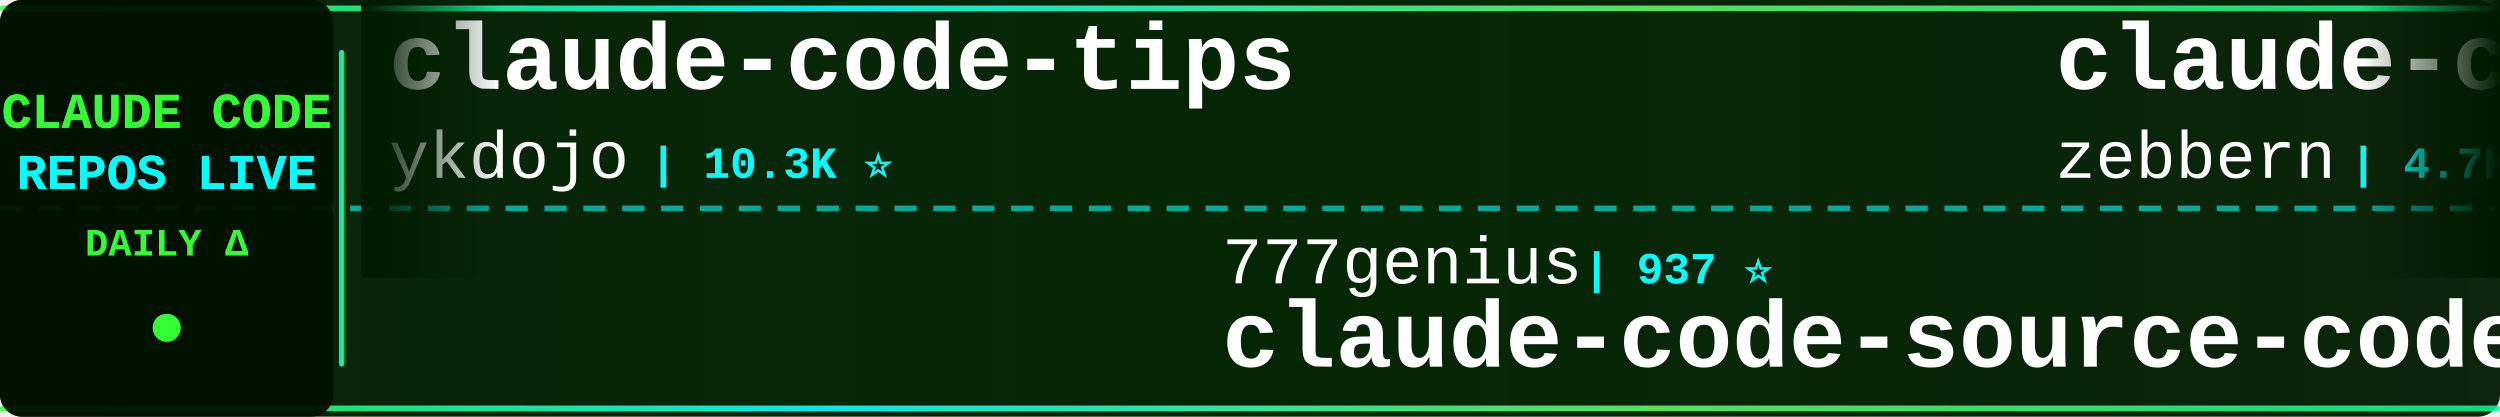
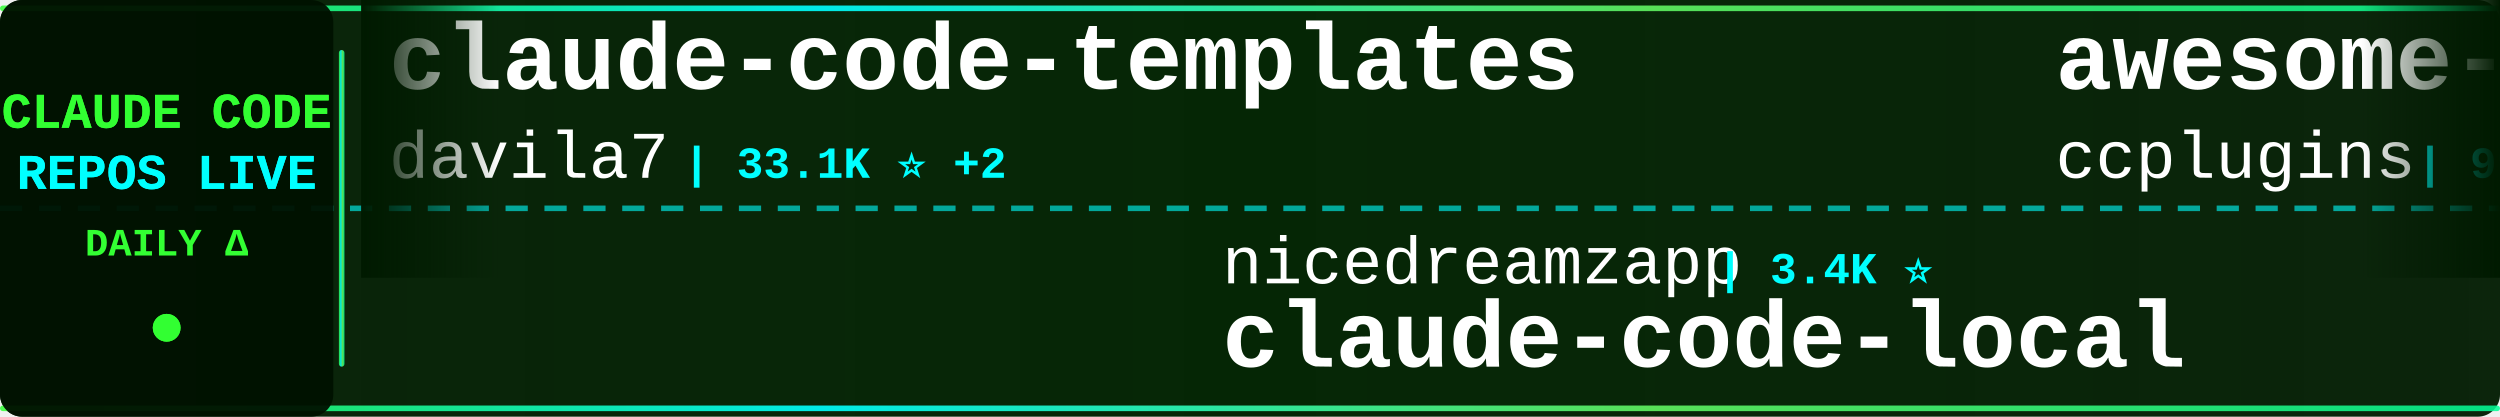
<svg xmlns="http://www.w3.org/2000/svg" width="900" height="150">
  <defs>
    <linearGradient id="tickerBg" x1="0%" y1="0%" x2="100%" y2="0%">
      <stop offset="0%" style="stop-color:#001a00;stop-opacity:0.95" />
      <stop offset="50%" style="stop-color:#002200;stop-opacity:0.98" />
      <stop offset="100%" style="stop-color:#001a00;stop-opacity:0.95" />
    </linearGradient>
    <linearGradient id="borderGrad" x1="0%" y1="0%" x2="100%" y2="0%">
      <stop offset="0%" style="stop-color:#33ff33;stop-opacity:0.85">
        <animate attributeName="stop-opacity" values="0.85;1;0.85" dur="2s" repeatCount="indefinite" />
      </stop>
      <stop offset="33%" style="stop-color:#00ffff;stop-opacity:0.9">
        <animate attributeName="stop-opacity" values="0.9;1;0.9" dur="2.2s" repeatCount="indefinite" />
      </stop>
      <stop offset="66%" style="stop-color:#66ff66;stop-opacity:0.85">
        <animate attributeName="stop-opacity" values="0.85;1;0.85" dur="1.8s" repeatCount="indefinite" />
      </stop>
      <stop offset="100%" style="stop-color:#00ff99;stop-opacity:0.85">
        <animate attributeName="stop-opacity" values="0.85;1;0.85" dur="2s" repeatCount="indefinite" />
      </stop>
    </linearGradient>
    <filter id="textGlow">
      <feGaussianBlur stdDeviation="0.1" result="coloredBlur" />
      <feMerge>
        <feMergeNode in="coloredBlur" />
        <feMergeNode in="SourceGraphic" />
      </feMerge>
    </filter>
    <filter id="metricGlow">
      <feGaussianBlur stdDeviation="0.2" result="coloredBlur" />
      <feMerge>
        <feMergeNode in="coloredBlur" />
        <feMergeNode in="SourceGraphic" />
      </feMerge>
    </filter>
    <linearGradient id="leftFade" x1="0%" y1="0%" x2="100%" y2="0%">
      <stop offset="0%" style="stop-color:#001a00;stop-opacity:1" />
      <stop offset="100%" style="stop-color:#001a00;stop-opacity:0" />
    </linearGradient>
    <linearGradient id="rightFade" x1="0%" y1="0%" x2="100%" y2="0%">
      <stop offset="0%" style="stop-color:#001a00;stop-opacity:0" />
      <stop offset="100%" style="stop-color:#001a00;stop-opacity:1" />
    </linearGradient>
  </defs>
  <rect width="900" height="150" fill="url(#tickerBg)" rx="8" />
  <rect x="0" y="2" width="900" height="2" fill="url(#borderGrad)" rx="1" />
  <rect x="0" y="146" width="900" height="2" fill="url(#borderGrad)" rx="1" />
  <line x1="0" y1="75" x2="900" y2="75" stroke="#00ffff" stroke-width="2" stroke-dasharray="8 6" opacity="0.6" />
  <rect x="0" y="0" width="120" height="150" fill="#001100" opacity="0.95" rx="8" />
  <text x="60" y="46" font-family="'Courier New', monospace" font-size="18" font-weight="bold" fill="#33ff33" text-anchor="middle" filter="url(#textGlow)">
    CLAUDE CODE
  </text>
  <text x="60" y="68" font-family="'Courier New', monospace" font-size="18" font-weight="bold" fill="#00ffff" text-anchor="middle" filter="url(#textGlow)">
    REPOS LIVE
  </text>
  <text x="60" y="92" font-family="'Courier New', monospace" font-size="14" font-weight="bold" fill="#33ff33" text-anchor="middle">
    DAILY Δ
  </text>
  <circle cx="60" cy="118" r="5" fill="#33ff33" filter="url(#metricGlow)">
    <animate attributeName="r" values="4;6;4" dur="1.5s" repeatCount="indefinite" />
    <animate attributeName="opacity" values="0.6;1;0.6" dur="1.5s" repeatCount="indefinite" />
  </circle>
  <rect x="122" y="18" width="2" height="114" fill="url(#borderGrad)" rx="1" />
  <clipPath id="tickerClip">
    <rect x="130" y="0" width="770" height="150" />
  </clipPath>
  <g clip-path="url(#tickerClip)">
    <g id="tickerItems">
      <animateTransform attributeName="transform" attributeType="XML" type="translate" from="0 0" to="-3000 0" dur="54s" repeatCount="indefinite" />
      <g transform="translate(0, 0)">
-         <text x="140" y="32" font-family="'Courier New', monospace" font-size="34" font-weight="bold" fill="#ffffff">claude-code-tips</text>
-         <text x="140" y="64" font-family="'Courier New', monospace" font-size="24" font-weight="normal" fill="#ffffff" opacity="1.0">ykdojo</text>
-         <text x="234" y="64" font-family="'Courier New', monospace" font-size="16" font-weight="bold" fill="#00ffff"> | 10.3K ⭐</text>
+         <text x="140" y="32" font-family="'Courier New', monospace" font-size="34" font-weight="bold" fill="#ffffff">claude-code-templates</text>
+         <text x="140" y="64" font-family="'Courier New', monospace" font-size="24" font-weight="normal" fill="#ffffff" opacity="1.0">davila7</text>
+         <text x="246" y="64" font-family="'Courier New', monospace" font-size="16" font-weight="bold" fill="#00ffff"> | 33.1K ⭐ +2</text>
      </g>
      <g transform="translate(300, 0)">
-         <text x="140" y="102" font-family="'Courier New', monospace" font-size="24" font-weight="normal" fill="#ffffff" opacity="1.0">777genius</text>
-         <text x="270" y="102" font-family="'Courier New', monospace" font-size="16" font-weight="bold" fill="#00ffff"> | 937 ⭐</text>
-         <text x="140" y="132" font-family="'Courier New', monospace" font-size="34" font-weight="bold" fill="#ffffff">claude-code-source-code</text>
+         <text x="140" y="102" font-family="'Courier New', monospace" font-size="24" font-weight="normal" fill="#ffffff" opacity="1.0">nicedreamzapp</text>
+         <text x="318" y="102" font-family="'Courier New', monospace" font-size="16" font-weight="bold" fill="#00ffff"> | 3.4K ⭐</text>
+         <text x="140" y="132" font-family="'Courier New', monospace" font-size="34" font-weight="bold" fill="#ffffff">claude-code-local</text>
      </g>
      <g transform="translate(600, 0)">
-         <text x="140" y="32" font-family="'Courier New', monospace" font-size="34" font-weight="bold" fill="#ffffff">claude-code-guide</text>
-         <text x="140" y="64" font-family="'Courier New', monospace" font-size="24" font-weight="normal" fill="#ffffff" opacity="1.0">zebbern</text>
-         <text x="246" y="64" font-family="'Courier New', monospace" font-size="16" font-weight="bold" fill="#00ffff"> | 4.7K ⭐</text>
+         <text x="140" y="32" font-family="'Courier New', monospace" font-size="34" font-weight="bold" fill="#ffffff">awesome-claude-code-plug...</text>
+         <text x="140" y="64" font-family="'Courier New', monospace" font-size="24" font-weight="normal" fill="#ffffff" opacity="1.0">ccplugins</text>
+         <text x="270" y="64" font-family="'Courier New', monospace" font-size="16" font-weight="bold" fill="#00ffff"> | 993 ⭐ +1</text>
      </g>
      <g transform="translate(900, 0)">
-         <text x="140" y="102" font-family="'Courier New', monospace" font-size="24" font-weight="normal" fill="#ffffff" opacity="1.0">chauncygu</text>
-         <text x="270" y="102" font-family="'Courier New', monospace" font-size="16" font-weight="bold" fill="#00ffff"> | 2.9K ⭐</text>
-         <text x="140" y="132" font-family="'Courier New', monospace" font-size="34" font-weight="bold" fill="#ffffff">collection-claude-code-s...</text>
+         <text x="140" y="102" font-family="'Courier New', monospace" font-size="24" font-weight="normal" fill="#ffffff" opacity="1.0">huangserva</text>
+         <text x="282" y="102" font-family="'Courier New', monospace" font-size="16" font-weight="bold" fill="#00ffff"> | 631 ⭐</text>
+         <text x="140" y="132" font-family="'Courier New', monospace" font-size="34" font-weight="bold" fill="#ffffff">claude-code-cli</text>
      </g>
      <g transform="translate(1200, 0)">
-         <text x="140" y="32" font-family="'Courier New', monospace" font-size="34" font-weight="bold" fill="#ffffff">ClaudeCode</text>
-         <text x="140" y="64" font-family="'Courier New', monospace" font-size="24" font-weight="normal" fill="#ffffff" opacity="1.0">guanshan</text>
-         <text x="258" y="64" font-family="'Courier New', monospace" font-size="16" font-weight="bold" fill="#00ffff"> | 61 ⭐</text>
+         <text x="140" y="32" font-family="'Courier New', monospace" font-size="34" font-weight="bold" fill="#ffffff">Claude-code</text>
+         <text x="140" y="64" font-family="'Courier New', monospace" font-size="24" font-weight="normal" fill="#ffffff" opacity="1.0">fazxes</text>
+         <text x="234" y="64" font-family="'Courier New', monospace" font-size="16" font-weight="bold" fill="#00ffff"> | 246 ⭐</text>
      </g>
      <g transform="translate(1500, 0)">
-         <text x="140" y="102" font-family="'Courier New', monospace" font-size="24" font-weight="normal" fill="#ffffff" opacity="1.0">anthropics</text>
-         <text x="282" y="102" font-family="'Courier New', monospace" font-size="16" font-weight="bold" fill="#00ffff"> | 6.7K ⭐</text>
-         <text x="140" y="132" font-family="'Courier New', monospace" font-size="34" font-weight="bold" fill="#ffffff">claude-code-security-rev...</text>
+         <text x="140" y="102" font-family="'Courier New', monospace" font-size="24" font-weight="normal" fill="#ffffff" opacity="1.0">xu-xiang</text>
+         <text x="258" y="102" font-family="'Courier New', monospace" font-size="16" font-weight="bold" fill="#00ffff"> | 2.0K ⭐</text>
+         <text x="140" y="132" font-family="'Courier New', monospace" font-size="34" font-weight="bold" fill="#ffffff">everything-claude-code-z...</text>
      </g>
      <g transform="translate(1800, 0)">
-         <text x="140" y="32" font-family="'Courier New', monospace" font-size="34" font-weight="bold" fill="#ffffff">claude-code-proxy</text>
-         <text x="140" y="64" font-family="'Courier New', monospace" font-size="24" font-weight="normal" fill="#ffffff" opacity="1.0">1rgs</text>
-         <text x="210" y="64" font-family="'Courier New', monospace" font-size="16" font-weight="bold" fill="#00ffff"> | 3.8K ⭐</text>
+         <text x="140" y="32" font-family="'Courier New', monospace" font-size="34" font-weight="bold" fill="#ffffff">claude-code-webui</text>
+         <text x="140" y="64" font-family="'Courier New', monospace" font-size="24" font-weight="normal" fill="#ffffff" opacity="1.0">sugyan</text>
+         <text x="234" y="64" font-family="'Courier New', monospace" font-size="16" font-weight="bold" fill="#00ffff"> | 1.1K ⭐</text>
      </g>
      <g transform="translate(2100, 0)">
-         <text x="140" y="102" font-family="'Courier New', monospace" font-size="24" font-weight="normal" fill="#ffffff" opacity="1.0">SeemSeam</text>
-         <text x="258" y="102" font-family="'Courier New', monospace" font-size="16" font-weight="bold" fill="#00ffff"> | 3.6K ⭐ +1</text>
-         <text x="140" y="132" font-family="'Courier New', monospace" font-size="34" font-weight="bold" fill="#ffffff">claude_codex_bridge</text>
+         <text x="140" y="102" font-family="'Courier New', monospace" font-size="24" font-weight="normal" fill="#ffffff" opacity="1.0">disler</text>
+         <text x="234" y="102" font-family="'Courier New', monospace" font-size="16" font-weight="bold" fill="#00ffff"> | 4.0K ⭐</text>
+         <text x="140" y="132" font-family="'Courier New', monospace" font-size="34" font-weight="bold" fill="#ffffff">claude-code-hooks-master...</text>
      </g>
      <g transform="translate(2400, 0)">
-         <text x="140" y="32" font-family="'Courier New', monospace" font-size="34" font-weight="bold" fill="#ffffff">claude-code-source</text>
-         <text x="140" y="64" font-family="'Courier New', monospace" font-size="24" font-weight="normal" fill="#ffffff" opacity="1.0">JrCx7scC</text>
-         <text x="258" y="64" font-family="'Courier New', monospace" font-size="16" font-weight="bold" fill="#00ffff"> | 375 ⭐</text>
+         <text x="140" y="32" font-family="'Courier New', monospace" font-size="34" font-weight="bold" fill="#ffffff">claude-coder</text>
+         <text x="140" y="64" font-family="'Courier New', monospace" font-size="24" font-weight="normal" fill="#ffffff" opacity="1.0">kodu-ai</text>
+         <text x="246" y="64" font-family="'Courier New', monospace" font-size="16" font-weight="bold" fill="#00ffff"> | 5.2K ⭐</text>
      </g>
      <g transform="translate(2700, 0)">
-         <text x="140" y="102" font-family="'Courier New', monospace" font-size="24" font-weight="normal" fill="#ffffff" opacity="1.0">feiskyer</text>
-         <text x="258" y="102" font-family="'Courier New', monospace" font-size="16" font-weight="bold" fill="#00ffff"> | 1.7K ⭐ +1</text>
-         <text x="140" y="132" font-family="'Courier New', monospace" font-size="34" font-weight="bold" fill="#ffffff">claude-code-settings</text>
+         <text x="140" y="102" font-family="'Courier New', monospace" font-size="24" font-weight="normal" fill="#ffffff" opacity="1.0">lintsinghua</text>
+         <text x="294" y="102" font-family="'Courier New', monospace" font-size="16" font-weight="bold" fill="#00ffff"> | 4.3K ⭐</text>
+         <text x="140" y="132" font-family="'Courier New', monospace" font-size="34" font-weight="bold" fill="#ffffff">claude-code-book</text>
      </g>
      <g transform="translate(3000, 0)">
-         <text x="140" y="32" font-family="'Courier New', monospace" font-size="34" font-weight="bold" fill="#ffffff">claude-code-tips</text>
-         <text x="140" y="64" font-family="'Courier New', monospace" font-size="24" font-weight="normal" fill="#ffffff" opacity="1.0">ykdojo</text>
-         <text x="234" y="64" font-family="'Courier New', monospace" font-size="16" font-weight="bold" fill="#00ffff"> | 10.3K ⭐</text>
+         <text x="140" y="32" font-family="'Courier New', monospace" font-size="34" font-weight="bold" fill="#ffffff">claude-code-templates</text>
+         <text x="140" y="64" font-family="'Courier New', monospace" font-size="24" font-weight="normal" fill="#ffffff" opacity="1.0">davila7</text>
+         <text x="246" y="64" font-family="'Courier New', monospace" font-size="16" font-weight="bold" fill="#00ffff"> | 33.1K ⭐ +2</text>
      </g>
      <g transform="translate(3300, 0)">
-         <text x="140" y="102" font-family="'Courier New', monospace" font-size="24" font-weight="normal" fill="#ffffff" opacity="1.0">777genius</text>
-         <text x="270" y="102" font-family="'Courier New', monospace" font-size="16" font-weight="bold" fill="#00ffff"> | 937 ⭐</text>
-         <text x="140" y="132" font-family="'Courier New', monospace" font-size="34" font-weight="bold" fill="#ffffff">claude-code-source-code</text>
+         <text x="140" y="102" font-family="'Courier New', monospace" font-size="24" font-weight="normal" fill="#ffffff" opacity="1.0">nicedreamzapp</text>
+         <text x="318" y="102" font-family="'Courier New', monospace" font-size="16" font-weight="bold" fill="#00ffff"> | 3.4K ⭐</text>
+         <text x="140" y="132" font-family="'Courier New', monospace" font-size="34" font-weight="bold" fill="#ffffff">claude-code-local</text>
      </g>
      <g transform="translate(3600, 0)">
-         <text x="140" y="32" font-family="'Courier New', monospace" font-size="34" font-weight="bold" fill="#ffffff">claude-code-guide</text>
-         <text x="140" y="64" font-family="'Courier New', monospace" font-size="24" font-weight="normal" fill="#ffffff" opacity="1.0">zebbern</text>
-         <text x="246" y="64" font-family="'Courier New', monospace" font-size="16" font-weight="bold" fill="#00ffff"> | 4.7K ⭐</text>
+         <text x="140" y="32" font-family="'Courier New', monospace" font-size="34" font-weight="bold" fill="#ffffff">awesome-claude-code-plug...</text>
+         <text x="140" y="64" font-family="'Courier New', monospace" font-size="24" font-weight="normal" fill="#ffffff" opacity="1.0">ccplugins</text>
+         <text x="270" y="64" font-family="'Courier New', monospace" font-size="16" font-weight="bold" fill="#00ffff"> | 993 ⭐ +1</text>
      </g>
      <g transform="translate(3900, 0)">
-         <text x="140" y="102" font-family="'Courier New', monospace" font-size="24" font-weight="normal" fill="#ffffff" opacity="1.0">chauncygu</text>
-         <text x="270" y="102" font-family="'Courier New', monospace" font-size="16" font-weight="bold" fill="#00ffff"> | 2.9K ⭐</text>
-         <text x="140" y="132" font-family="'Courier New', monospace" font-size="34" font-weight="bold" fill="#ffffff">collection-claude-code-s...</text>
+         <text x="140" y="102" font-family="'Courier New', monospace" font-size="24" font-weight="normal" fill="#ffffff" opacity="1.0">huangserva</text>
+         <text x="282" y="102" font-family="'Courier New', monospace" font-size="16" font-weight="bold" fill="#00ffff"> | 631 ⭐</text>
+         <text x="140" y="132" font-family="'Courier New', monospace" font-size="34" font-weight="bold" fill="#ffffff">claude-code-cli</text>
      </g>
    </g>
  </g>
  <rect x="130" y="0" width="50" height="100" fill="url(#leftFade)" />
  <rect x="850" y="0" width="50" height="100" fill="url(#rightFade)" />
</svg>
